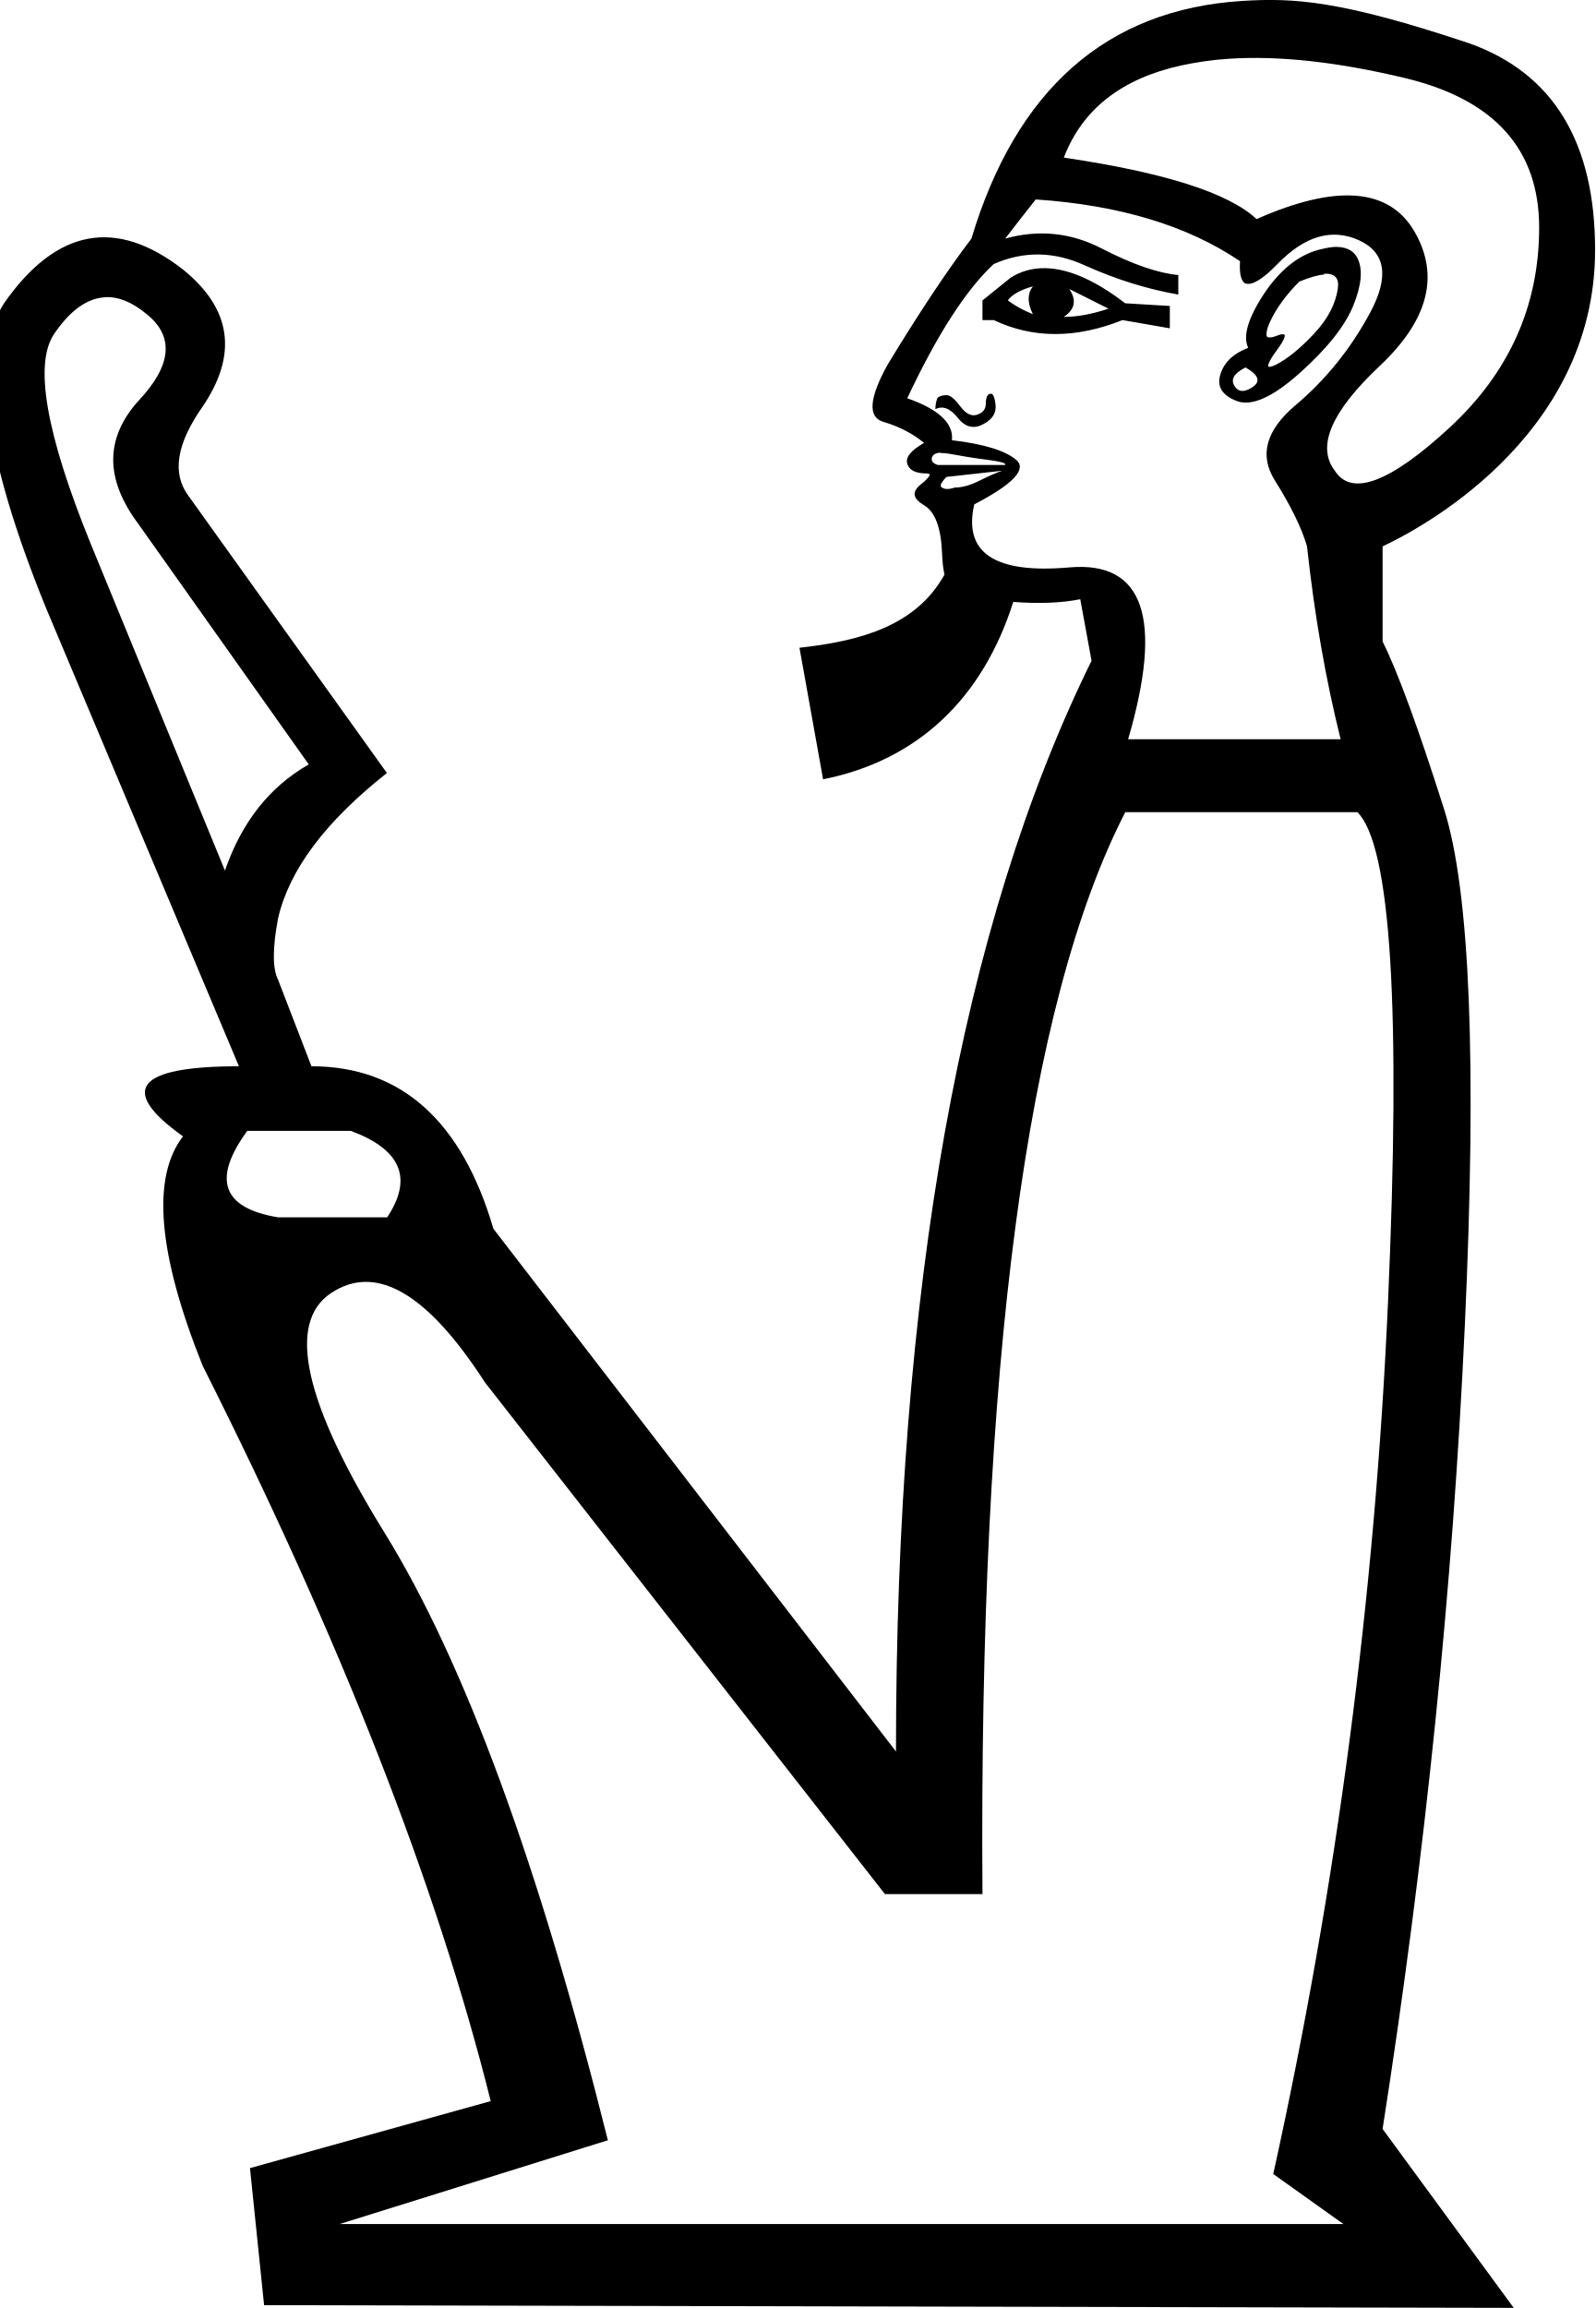
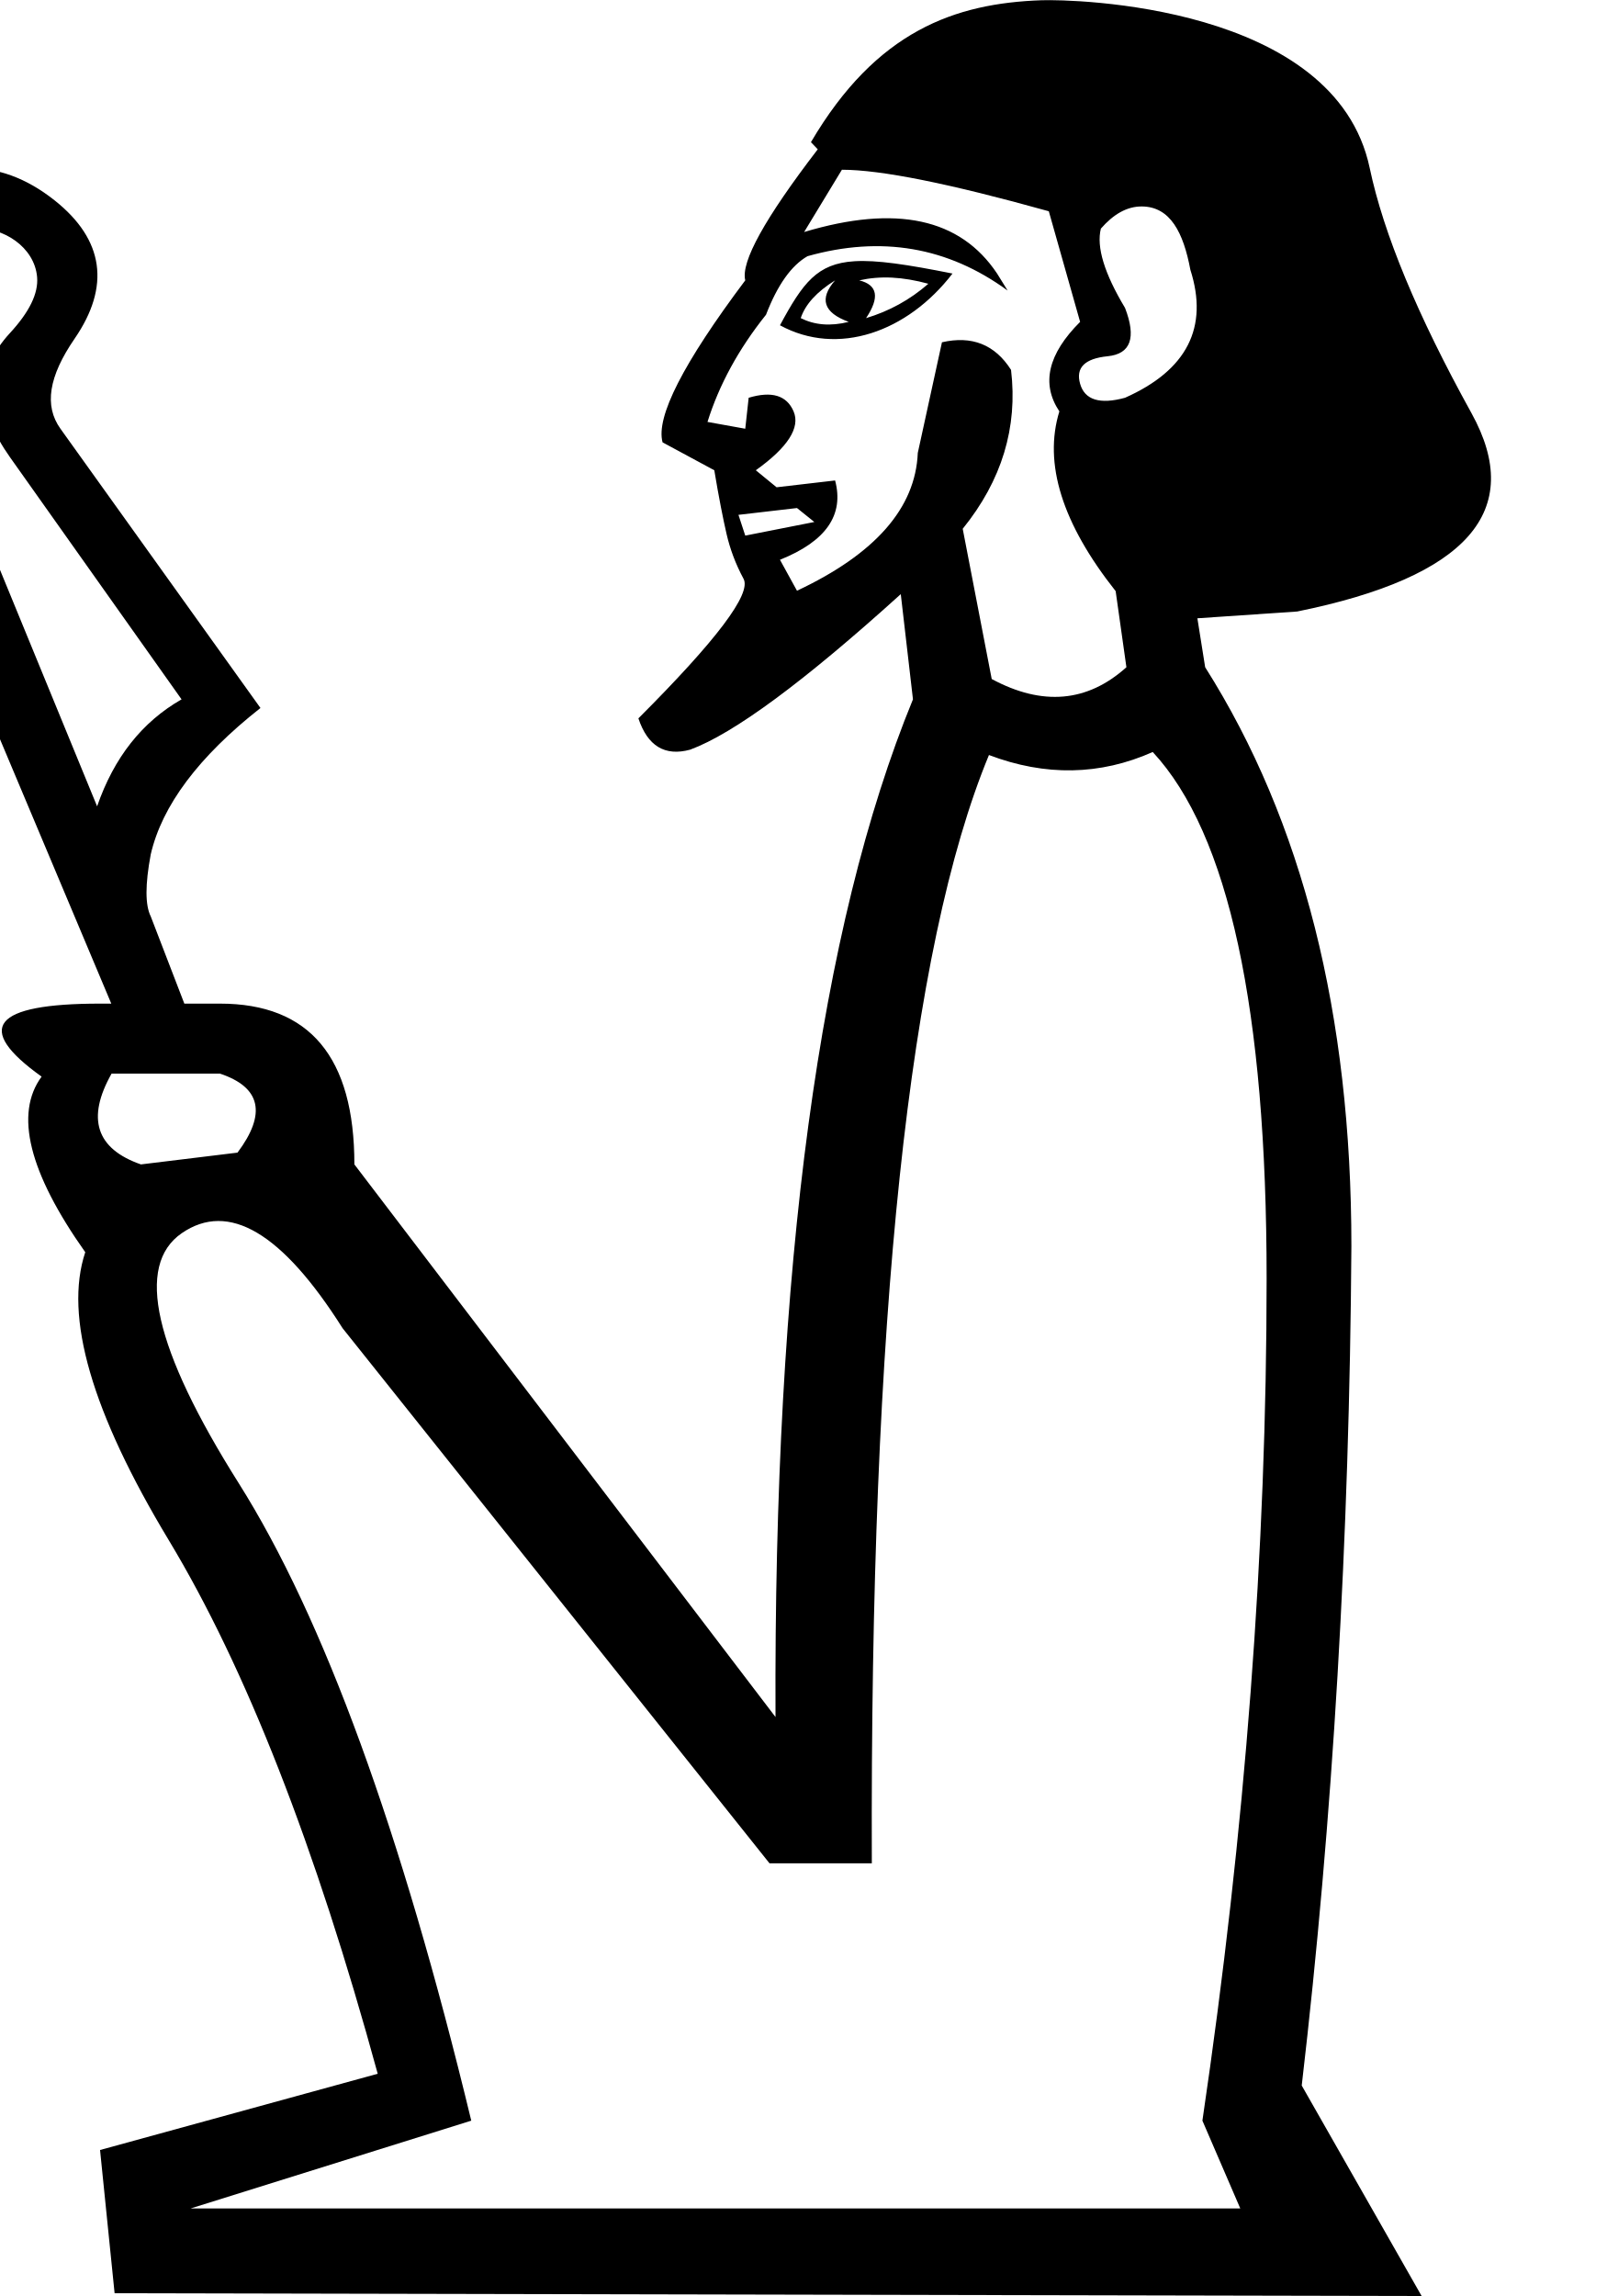
- <svg xmlns="http://www.w3.org/2000/svg" width="12.43" height="17.983" version="1.1" id="svg1">
+ <svg xmlns="http://www.w3.org/2000/svg" width="700" height="1000" version="1.1" id="svg1">
  <defs id="defs1" />
-   <path id="path1" style="fill:#000000;stroke:none;stroke-width:1.22" d="M 9.684,0.007 C 8.624,0.072 7.919,0.697 7.57,1.859 7.382,2.106 7.164,2.434 6.917,2.841 6.772,3.103 6.761,3.251 6.884,3.287 c 0.123,0.036 0.23,0.092 0.317,0.164 -0.102,0.058 -0.146,0.111 -0.131,0.162 0.015,0.051 0.065,0.076 0.153,0.076 0.005,0 0.008,0.001 0.012,0.002 h 0.002 l 0.002,0.002 h 0.002 l 0.002,0.002 v 0.002 h 0.002 v 0.002 0.002 0.002 c -0.006,0.014 -0.031,0.041 -0.069,0.071 -0.073,0.058 -0.063,0.111 0.024,0.162 0.087,0.051 0.133,0.176 0.141,0.372 0.002,0.067 0.009,0.123 0.019,0.169 -0.223,0.402 -0.659,0.518 -1.13,0.57 l 0.184,1.025 c 0.738,-0.147 1.243,-0.63 1.482,-1.382 0.203,0.015 0.377,0.008 0.522,-0.021 l 0.088,0.479 C 7.49,7.213 6.982,10.045 6.982,13.647 L 3.845,9.574 C 3.598,8.732 3.124,8.308 2.427,8.308 L 2.167,7.634 c -0.044,-0.087 -0.044,-0.247 0,-0.479 0.087,-0.378 0.369,-0.754 0.848,-1.132 L 1.469,3.864 C 1.338,3.689 1.375,3.458 1.579,3.168 1.855,2.761 1.804,2.405 1.426,2.1 0.903,1.693 0.439,1.781 0.032,2.362 -0.23,2.769 -0.121,3.559 0.358,4.736 L 1.862,8.308 c -0.799,0 -0.945,0.183 -0.436,0.546 -0.247,0.32 -0.196,0.916 0.153,1.787 1.075,2.135 1.824,4.045 2.245,5.73 l -1.876,0.522 0.11,1.068 9.738,0.021 -1.022,-1.394 c 0.334,-2.135 0.547,-4.223 0.641,-6.263 0.094,-2.041 0.041,-3.382 -0.162,-4.021 -0.203,-0.639 -0.363,-1.074 -0.479,-1.306 V 4.257 c 0.248,-0.115 1.656,-0.834 1.656,-2.309 0,-0.842 -0.328,-1.379 -0.982,-1.611 C 10.442,9.4589727e-4 10.082,-0.017 9.684,0.007 Z M 9.575,0.458 c 0.392,-0.026 0.85,0.025 1.373,0.15 0.697,0.167 1.046,0.555 1.046,1.165 0,0.61 -0.234,1.13 -0.698,1.559 C 10.831,3.761 10.532,3.872 10.402,3.668 10.257,3.479 10.374,3.207 10.752,2.851 11.13,2.495 11.22,2.148 11.024,1.807 10.828,1.465 10.416,1.431 9.792,1.707 9.574,1.503 9.075,1.344 8.29,1.228 8.435,0.85 8.741,0.612 9.205,0.51 9.322,0.485 9.444,0.466 9.575,0.458 Z m -1.504,1.096 c 0.654,0.044 1.185,0.205 1.592,0.481 -0.006,0.094 0.007,0.151 0.038,0.172 0.001,6.631e-4 0.006,0.002 0.007,0.002 0.048,0.016 0.133,-0.033 0.248,-0.153 C 10.167,1.839 10.377,1.777 10.588,1.871 10.798,1.966 10.828,2.155 10.676,2.438 10.523,2.722 10.329,2.96 10.097,3.156 9.864,3.352 9.811,3.548 9.935,3.744 c 0.123,0.196 0.207,0.367 0.25,0.512 0.058,0.537 0.146,1.039 0.262,1.504 H 8.791 C 9.067,4.817 8.914,4.37 8.333,4.421 7.752,4.472 7.505,4.308 7.592,3.93 7.897,3.771 8.005,3.655 7.918,3.582 7.831,3.51 7.665,3.459 7.418,3.43 7.432,3.299 7.317,3.19 7.07,3.103 7.302,2.609 7.526,2.26 7.744,2.057 7.977,1.955 8.213,1.958 8.452,2.067 8.692,2.175 8.935,2.252 9.182,2.295 V 2.143 C 9.022,2.128 8.823,2.059 8.583,1.935 8.344,1.812 8.094,1.787 7.833,1.859 7.934,1.728 8.013,1.627 8.071,1.554 Z M 10.38,1.926 c -0.033,0.003 -0.067,0.011 -0.107,0.021 C 10.113,1.991 9.97,2.107 9.846,2.295 9.723,2.484 9.684,2.623 9.727,2.71 9.611,2.754 9.539,2.823 9.51,2.917 9.481,3.012 9.523,3.081 9.639,3.125 9.755,3.168 9.919,3.094 10.13,2.905 c 0.211,-0.189 0.349,-0.362 0.415,-0.522 0.065,-0.16 0.077,-0.285 0.033,-0.372 -0.033,-0.065 -0.1,-0.094 -0.198,-0.086 z M 8.111,2.09 c -0.085,0.004 -0.163,0.028 -0.236,0.074 L 7.656,2.341 v 0.153 h 0.088 c 0.305,0.145 0.64,0.145 1.003,0 l 0.369,0.064 V 2.384 l -0.348,-0.021 C 8.52,2.172 8.299,2.081 8.111,2.09 Z m 2.205,0.043 c 0.082,-0.005 0.119,0.03 0.11,0.107 -0.015,0.123 -0.077,0.244 -0.186,0.36 -0.109,0.116 -0.208,0.197 -0.296,0.241 -0.025,0.012 -0.042,0.017 -0.052,0.017 h -0.002 -0.002 -0.002 v -0.002 h -0.002 v -0.002 h -0.002 v -0.002 -0.002 -0.002 c 0.003,-0.019 0.023,-0.06 0.064,-0.114 0.038,-0.051 0.06,-0.088 0.064,-0.11 1.71e-4,-0.001 0.002,-0.006 0.002,-0.007 v -0.002 -0.002 l -0.002,-0.002 v -0.002 l -0.002,-0.002 -0.002,-0.002 h -0.002 -0.002 c -0.011,-0.002 -0.03,0.002 -0.055,0.012 -0.025,0.01 -0.044,0.013 -0.057,0.012 -0.003,-5.674e-4 -0.01,-0.001 -0.012,-0.002 l -0.002,-0.002 -0.002,-0.002 -0.002,-0.002 c -5.672e-4,-0.001 -0.002,-0.006 -0.002,-0.007 -0.004,-0.02 0.004,-0.057 0.026,-0.105 0.051,-0.109 0.127,-0.213 0.229,-0.315 0.082,-0.033 0.146,-0.052 0.195,-0.055 z m -2.267,0.098 c -0.044,0.058 -0.044,0.13 0,0.217 -0.073,-0.029 -0.137,-0.064 -0.195,-0.107 0.029,-0.044 0.094,-0.081 0.195,-0.11 z m 0.284,0.021 0.305,0.153 c -0.131,0.044 -0.246,0.064 -0.348,0.064 0.087,-0.058 0.101,-0.13 0.043,-0.217 z m -7.522,0.064 c 0.106,-0.008 0.217,0.036 0.331,0.131 0.218,0.174 0.197,0.401 -0.064,0.677 -0.261,0.291 -0.261,0.609 0,0.958 L 2.406,5.956 C 2.101,6.13 1.883,6.406 1.753,6.783 L 0.706,4.235 C 0.358,3.378 0.263,2.833 0.423,2.6 0.545,2.421 0.675,2.327 0.811,2.317 Z M 9.706,2.863 c 0.102,0.058 0.12,0.109 0.055,0.153 -0.065,0.044 -0.114,0.039 -0.143,-0.012 -0.029,-0.051 0.001,-0.097 0.088,-0.141 z m -1.99,0.205 -0.002,0.002 h -0.002 c -0.001,5.957e-4 -0.006,0.002 -0.007,0.002 -0.001,8.794e-4 -0.006,0.006 -0.007,0.007 l -0.002,0.002 c -0.009,0.013 -0.014,0.037 -0.014,0.064 0,0.044 -0.023,0.071 -0.067,0.086 -0.044,0.015 -0.088,-0.006 -0.131,-0.064 -0.044,-0.058 -0.078,-0.088 -0.107,-0.088 -0.027,0 -0.049,0.006 -0.062,0.014 -0.001,9.361e-4 -0.006,0.004 -0.007,0.005 -8.794e-4,0.001 -0.004,0.006 -0.005,0.007 -5.957e-4,0.001 -0.002,0.006 -0.002,0.007 -0.007,0.022 -0.012,0.047 -0.012,0.076 0.058,-0.029 0.116,-0.006 0.174,0.067 0.058,0.073 0.123,0.089 0.195,0.052 0.073,-0.036 0.107,-0.087 0.1,-0.153 -0.005,-0.045 -0.014,-0.073 -0.026,-0.083 h -0.002 v -0.002 h -0.002 -0.002 -0.002 v -0.002 h -0.002 z M 7.33,3.53 c 0.021,-6.807e-4 0.046,0.002 0.076,0.007 0.08,0.015 0.175,0.031 0.284,0.045 0.075,0.01 0.122,0.019 0.138,0.029 l 0.002,0.002 0.002,0.002 v 0.002 h 0.002 v 0.002 0.002 h -0.002 v 0.002 H 7.308 c -0.019,-0.006 -0.033,-0.015 -0.041,-0.024 -0.007,-0.011 -0.01,-0.026 -0.002,-0.041 0.009,-0.018 0.03,-0.03 0.064,-0.031 z M 7.809,3.668 C 7.765,3.683 7.707,3.708 7.635,3.744 7.562,3.781 7.497,3.799 7.439,3.799 c -0.044,0.015 -0.076,0.015 -0.098,0 -0.001,-9.079e-4 -0.004,-0.001 -0.005,-0.002 v -0.002 l -0.002,-0.002 -0.002,-0.002 v -0.002 -0.002 l -0.002,-0.002 v -0.002 c 0.002,-0.016 0.018,-0.039 0.045,-0.067 z m 0.96,2.66 h 1.809 c 0.261,0.261 0.34,1.535 0.238,3.823 -0.102,2.288 -0.4,4.551 -0.894,6.788 L 10.469,17.329 H 2.646 L 4.737,16.676 C 4.199,14.527 3.619,12.948 2.994,11.938 2.37,10.929 2.231,10.307 2.58,10.075 c 0.349,-0.232 0.749,-0.001 1.199,0.696 l 3.117,3.987 H 7.656 C 7.627,10.633 7.999,7.824 8.769,6.328 Z M 1.927,8.811 h 0.806 c 0.392,0.145 0.487,0.369 0.284,0.674 H 2.167 C 1.732,9.413 1.651,9.189 1.927,8.811 Z" />
+   <path id="path7" style="fill:#000000;stroke:none;stroke-width:1" d="M 453.74,0.107 C 415.959,1.415 381.774,13.414 353.24,61.922 l 2.965,3.111 c -23.044,30.057 -33.578,49.053 -31.574,57.068 -27.051,36.069 -39.025,59.54 -36.02,70.561 l 22.531,12.154 c 2.004,12.023 3.833,21.206 5.336,27.719 1.503,6.512 3.905,13.054 7.412,19.566 3.507,6.512 -11.74,26.711 -45.805,60.775 4.008,12.023 11.51,16.642 22.531,13.637 19.036,-7.013 49.676,-29.67 91.756,-67.742 l 5.307,45.816 c -40.757,99.346 -60.722,247.105 -59.873,443.25 L 154.367,507.146 c 0,-46.701 -19.501,-70.031 -58.561,-70.031 H 80.295 L 65.66,399.119 c -2.454,-4.908 -2.454,-13.896 0,-26.988 4.908,-21.274 20.794,-42.498 47.797,-63.773 L 26.322,186.715 c -7.148,-9.978 -5.143,-22.742 6.172,-39.203 C 48.179,124.694 45.295,104.398 23.902,87.361 11.132,77.191 -1.234,73.264 -12.883,73.264 h -0.004 c -14.977,0 -29.266,10.184 -41.752,28.867 -15.134,22.646 -9.372,67.761 18.395,133.725 l 84.719,201.26 h -4.893 c -46.701,0 -55.176,10.565 -25.457,31.793 -11.888,16.133 -5.613,41.665 19.012,76.479 -9.34,28.021 2.841,69.811 36.381,125.428 C 107.058,726.431 137.358,803.855 164.529,903.201 L 43.582,936.414 49.92,998.797 619.25,1000 567.027,908.334 c 13.586,-116.329 20.784,-238.201 21.633,-365.568 0,-101.045 -21.242,-185.082 -63.697,-252.162 l -3.389,-21.314 43.49,-2.957 C 639.206,251.303 664.502,222.495 640.957,179.914 617.412,137.333 602.648,101.74 596.637,73.186 581.611,1.812 467.059,-0.354 453.74,0.107 Z M 366.73,73.926 c 17.032,0 47.043,6.063 90.125,18.086 l 13.635,48.176 c -14.027,14.027 -17.054,26.961 -9.039,38.984 -6.972,22.66 1.18,48.794 24.523,78.293 l 4.682,33.139 c -16.982,15.284 -36.593,17.022 -58.67,5.135 l -12.635,-65.428 c 17.032,-21.04 24.055,-44.175 21.049,-69.223 -7.013,-11.021 -17.065,-15.012 -30.09,-12.006 l -10.525,48.176 c -1.002,24.046 -18.558,44.003 -52.623,60.033 L 339.75,243.803 c 20.038,-8.015 28.023,-19.512 24.016,-34.541 l -25.496,2.965 -9.043,-7.41 c 14.027,-10.019 19.459,-18.631 16.453,-25.645 -3.006,-7.013 -9.545,-8.935 -19.564,-5.93 l -1.484,13.49 -16.453,-2.967 c 5.01,-16.03 13.473,-31.663 25.496,-46.691 5.01,-13.025 11.071,-21.488 18.084,-25.496 32.061,-9.017 61.111,-4.064 87.16,14.973 l -4.594,-7.414 C 418.294,95.091 390.352,89.03 350.275,101.053 Z m 130.654,15.994 c 12.417,0.078 18.103,11.417 21.135,27.586 8.015,25.048 -1.41,43.713 -28.461,55.736 -11.021,3.006 -17.565,0.937 -19.568,-6.076 -2.004,-7.013 1.989,-11.006 12.008,-12.008 10.019,-1.002 12.57,-8.024 7.561,-21.049 -9.017,-15.029 -12.529,-26.522 -10.525,-34.537 5.401,-6.173 11.264,-9.694 17.852,-9.652 z M 16.165,120.7 c 0.597,7.11 -3.378,15.199 -11.864,24.393 -14.933,16.179 -14.194,33.946 0,53.975 L 79.086,304.598 C 61.902,314.417 49.663,329.912 42.299,351.188 L -16.643,207.66 c -19.799,-48.213 -24.957,-78.996 -15.979,-92.104 6.926,-10.11 14.2,-15.479 21.883,-15.977 11.878,-0.769 25.792,7.894 26.903,21.12 z m 355.98,-6.915 c -16.155,1.017 -22.382,9.294 -32.393,27.885 25.202,13.746 55.527,2.982 75.152,-22.531 -19.8,-3.96 -33.067,-5.963 -42.76,-5.354 z m 16.375,7.131 c 5.009,0.251 10.351,1.167 15.861,2.67 -8.015,7.013 -17.108,11.965 -27.127,14.971 6.011,-9.017 5.05,-14.449 -2.965,-16.453 4.509,-1.002 9.221,-1.438 14.23,-1.188 z m -24.754,1.188 c -7.013,8.015 -5.093,14.076 5.928,18.084 -8.015,2.004 -14.889,1.375 -20.9,-1.631 2.004,-6.011 6.957,-11.444 14.973,-16.453 z m -16.604,99.166 7.561,6.076 -30.092,5.932 -2.965,-9.043 z m 154.967,106.262 c 33.115,35.663 49.602,112.15 49.602,229.328 0,118.027 -9.288,240.254 -27.969,366.771 l 16.496,38.24 H 83.023 L 205.281,923.631 C 174.713,797.113 140.936,704.601 104,646.012 67.064,587.423 58.82,551.094 79.199,537.084 99.578,523.074 122.91,536.886 149.232,578.492 l 185.953,233.043 h 44.576 c -0.849,-237.752 16.21,-398.631 51.023,-482.693 24.624,9.34 48.418,8.879 71.344,-1.311 z M 48.607,467.598 h 47.199 c 17.831,5.944 20.383,17.434 7.646,34.416 l -42.062,5.133 C 41.861,500.354 37.569,487.127 48.607,467.598 Z" />
</svg>
